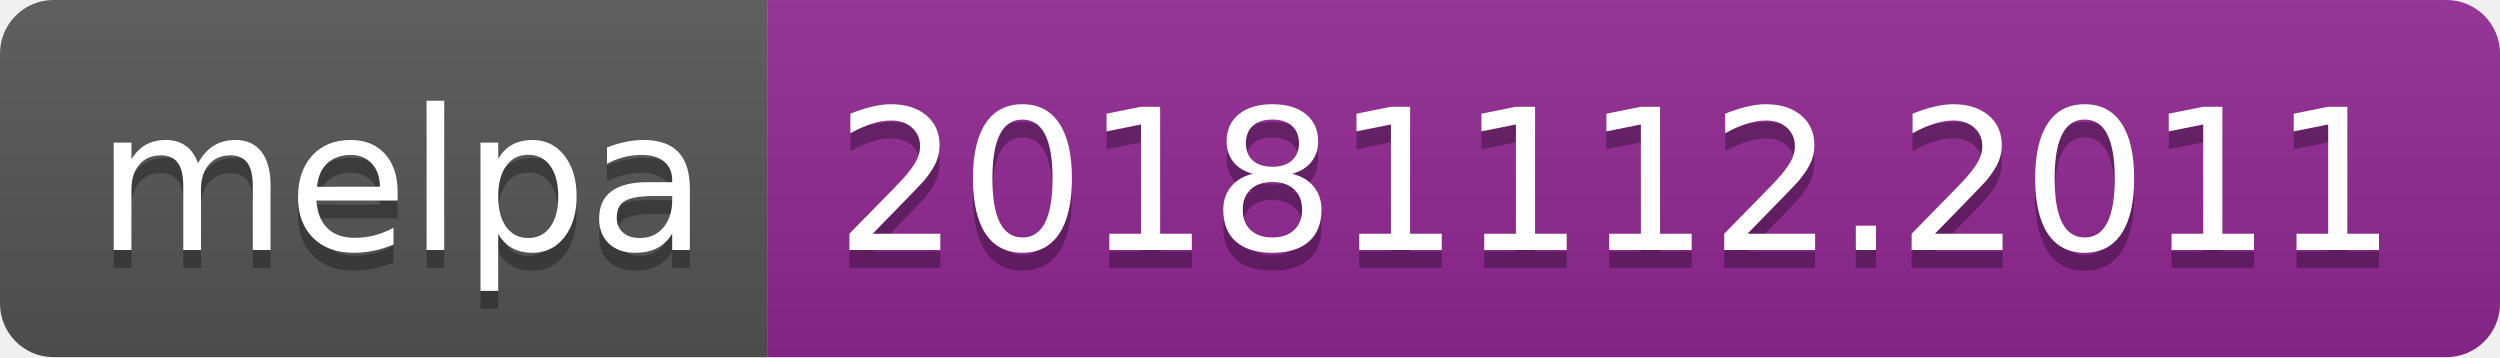
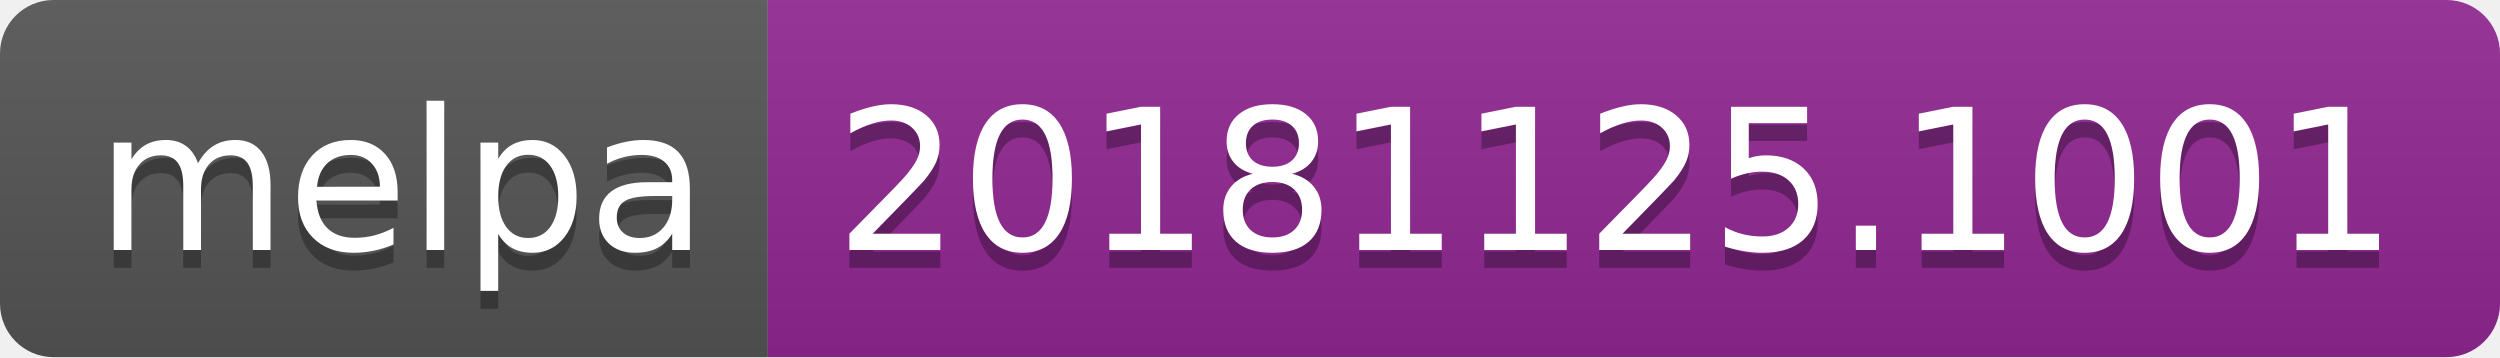
<svg xmlns="http://www.w3.org/2000/svg" width="140" height="20">
  <linearGradient id="b" x2="0" y2="100%">
    <stop offset="0" stop-color="#bbb" stop-opacity=".1" />
    <stop offset="1" stop-opacity=".1" />
  </linearGradient>
  <clipPath id="a">
    <rect width="140" height="20" rx="3" fill="#fff" />
  </clipPath>
  <g clip-path="url(#a)">
    <path fill="#555" d="M0 0h43v20H0z" />
    <path fill="#922793" d="M43 0h97v20H43z" />
    <path fill="url(#b)" d="M0 0h140v20H0z" />
  </g>
  <g fill="#fff" text-anchor="middle" font-family="DejaVu Sans,Verdana,Geneva,sans-serif" font-size="110">
    <text x="225" y="150" fill="#010101" fill-opacity=".3" transform="scale(.1)" textLength="330">melpa</text>
    <text x="225" y="140" transform="scale(.1)" textLength="330">melpa</text>
-     <text x="905" y="150" fill="#010101" fill-opacity=".3" transform="scale(.1)" textLength="870">20181112.2011</text>
-     <text x="905" y="140" transform="scale(.1)" textLength="870">20181112.2011</text>
+     <text x="905" y="150" fill="#010101" fill-opacity=".3" transform="scale(.1)" textLength="870">20181125.1001</text>
+     <text x="905" y="140" transform="scale(.1)" textLength="870">20181125.1001</text>
  </g>
</svg>
